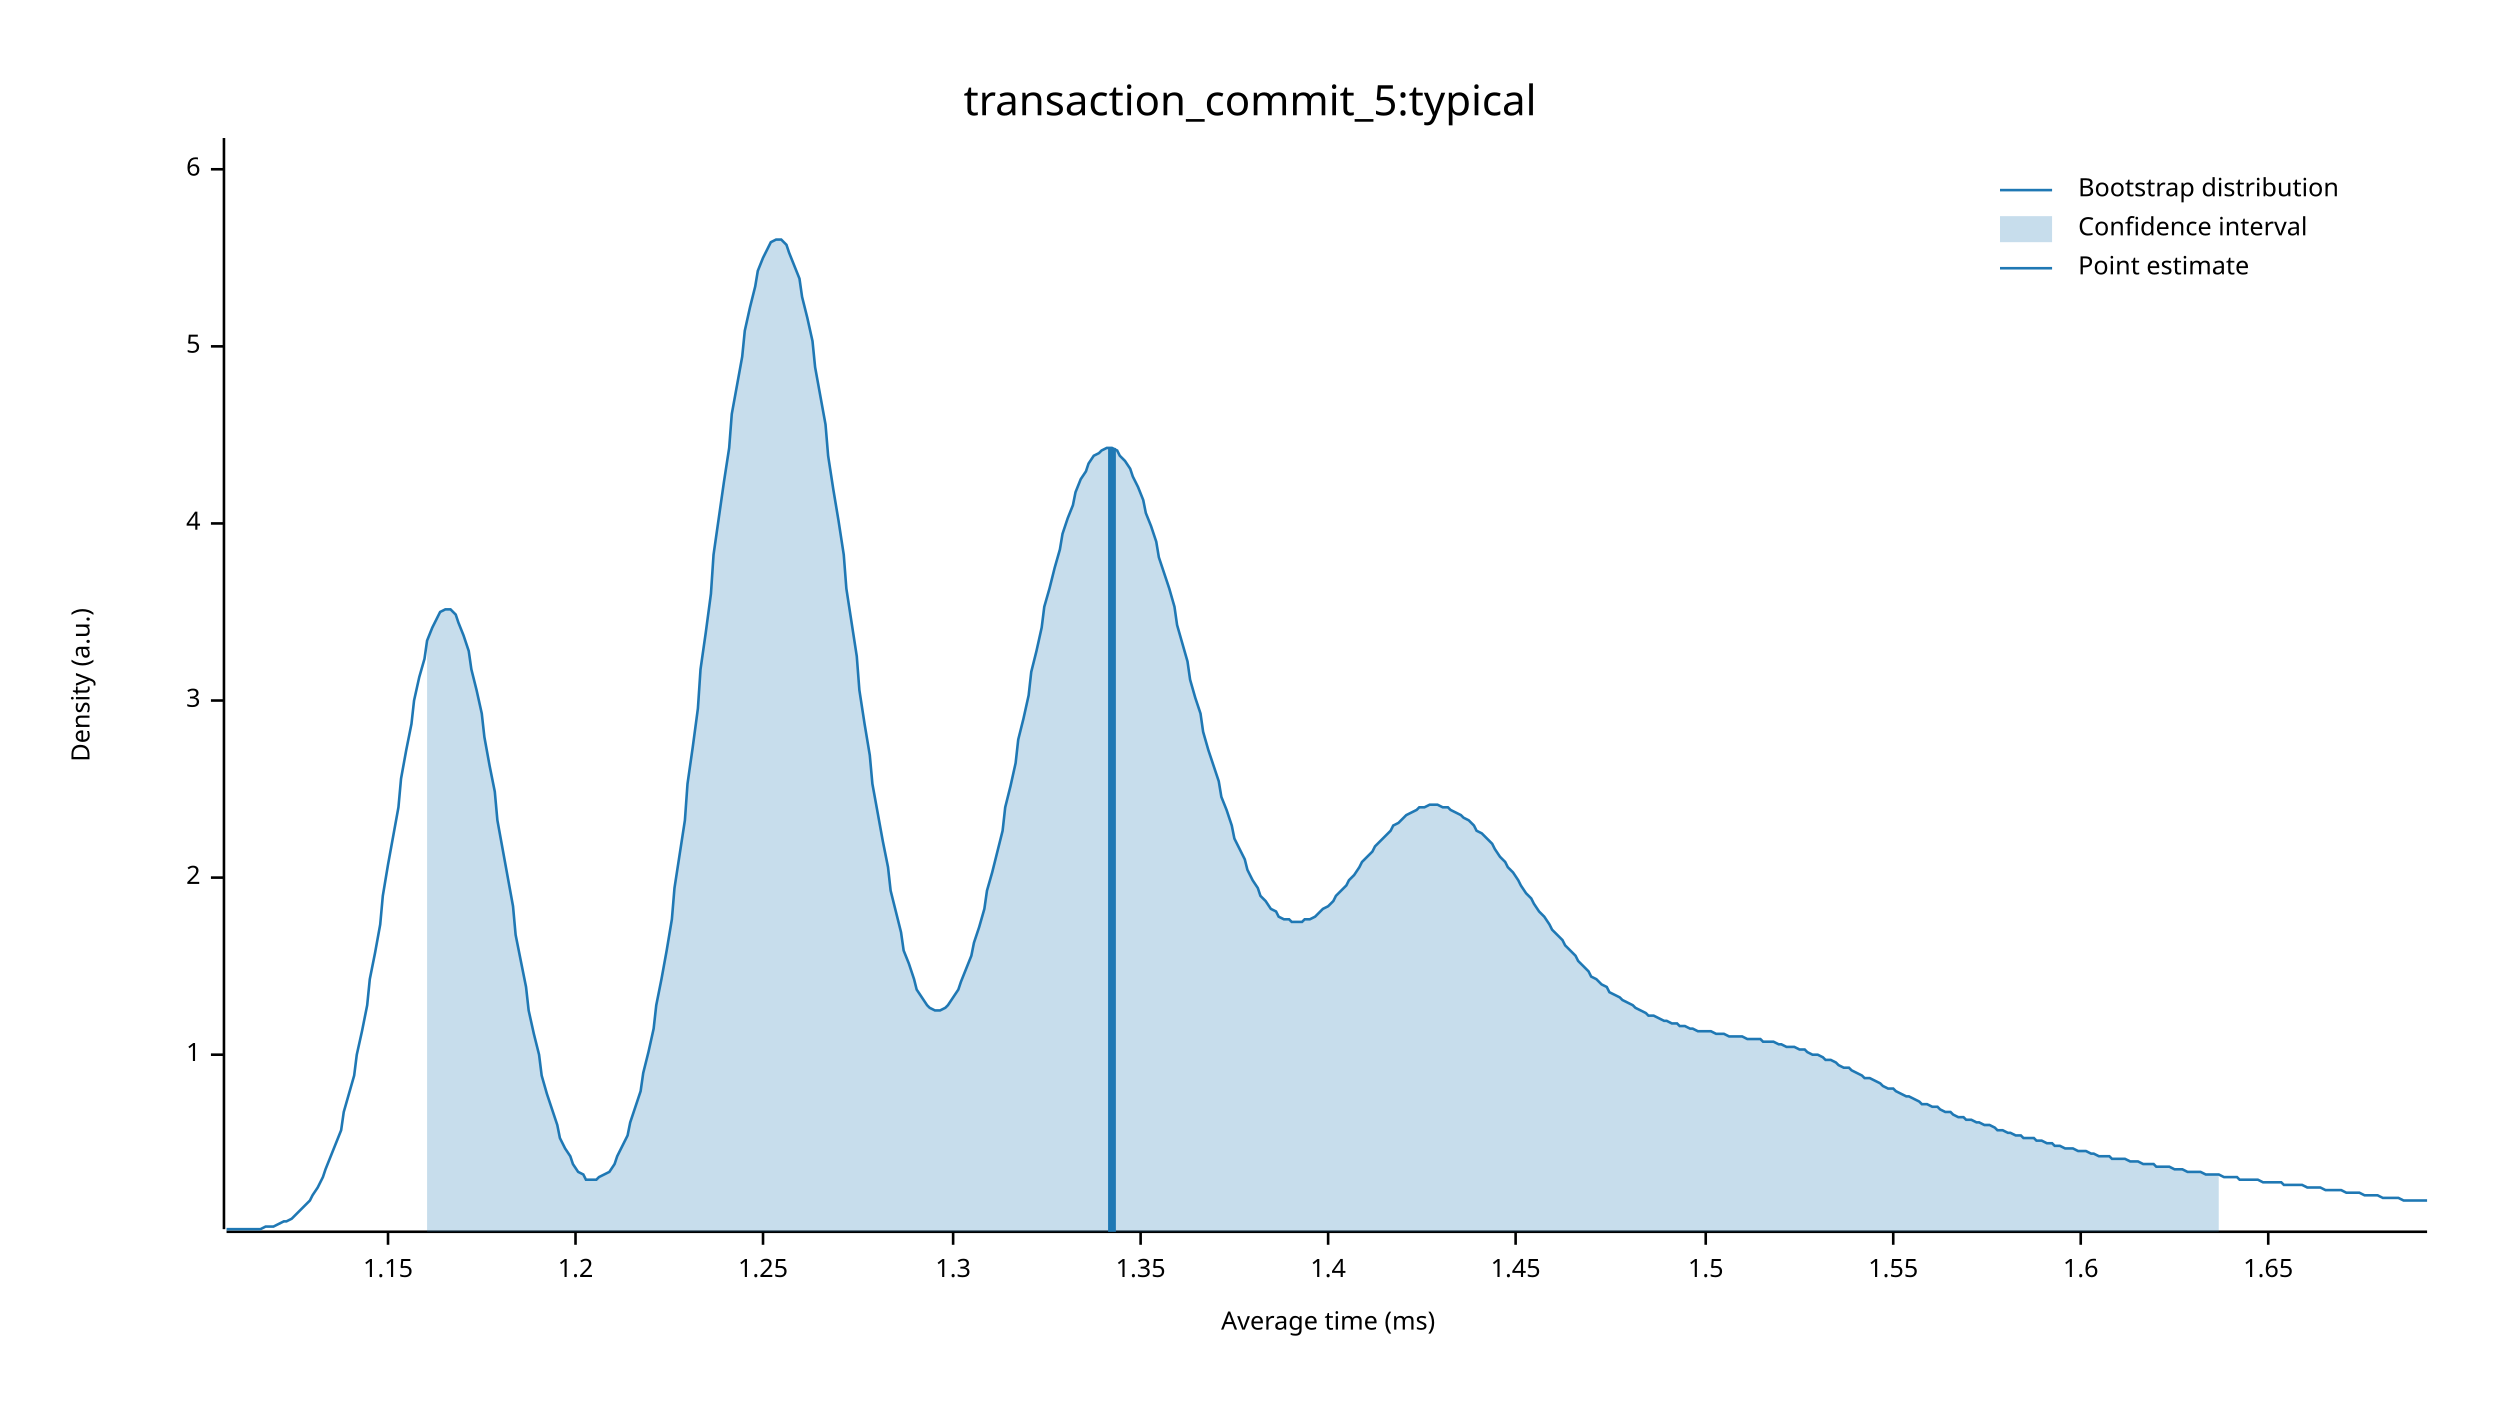
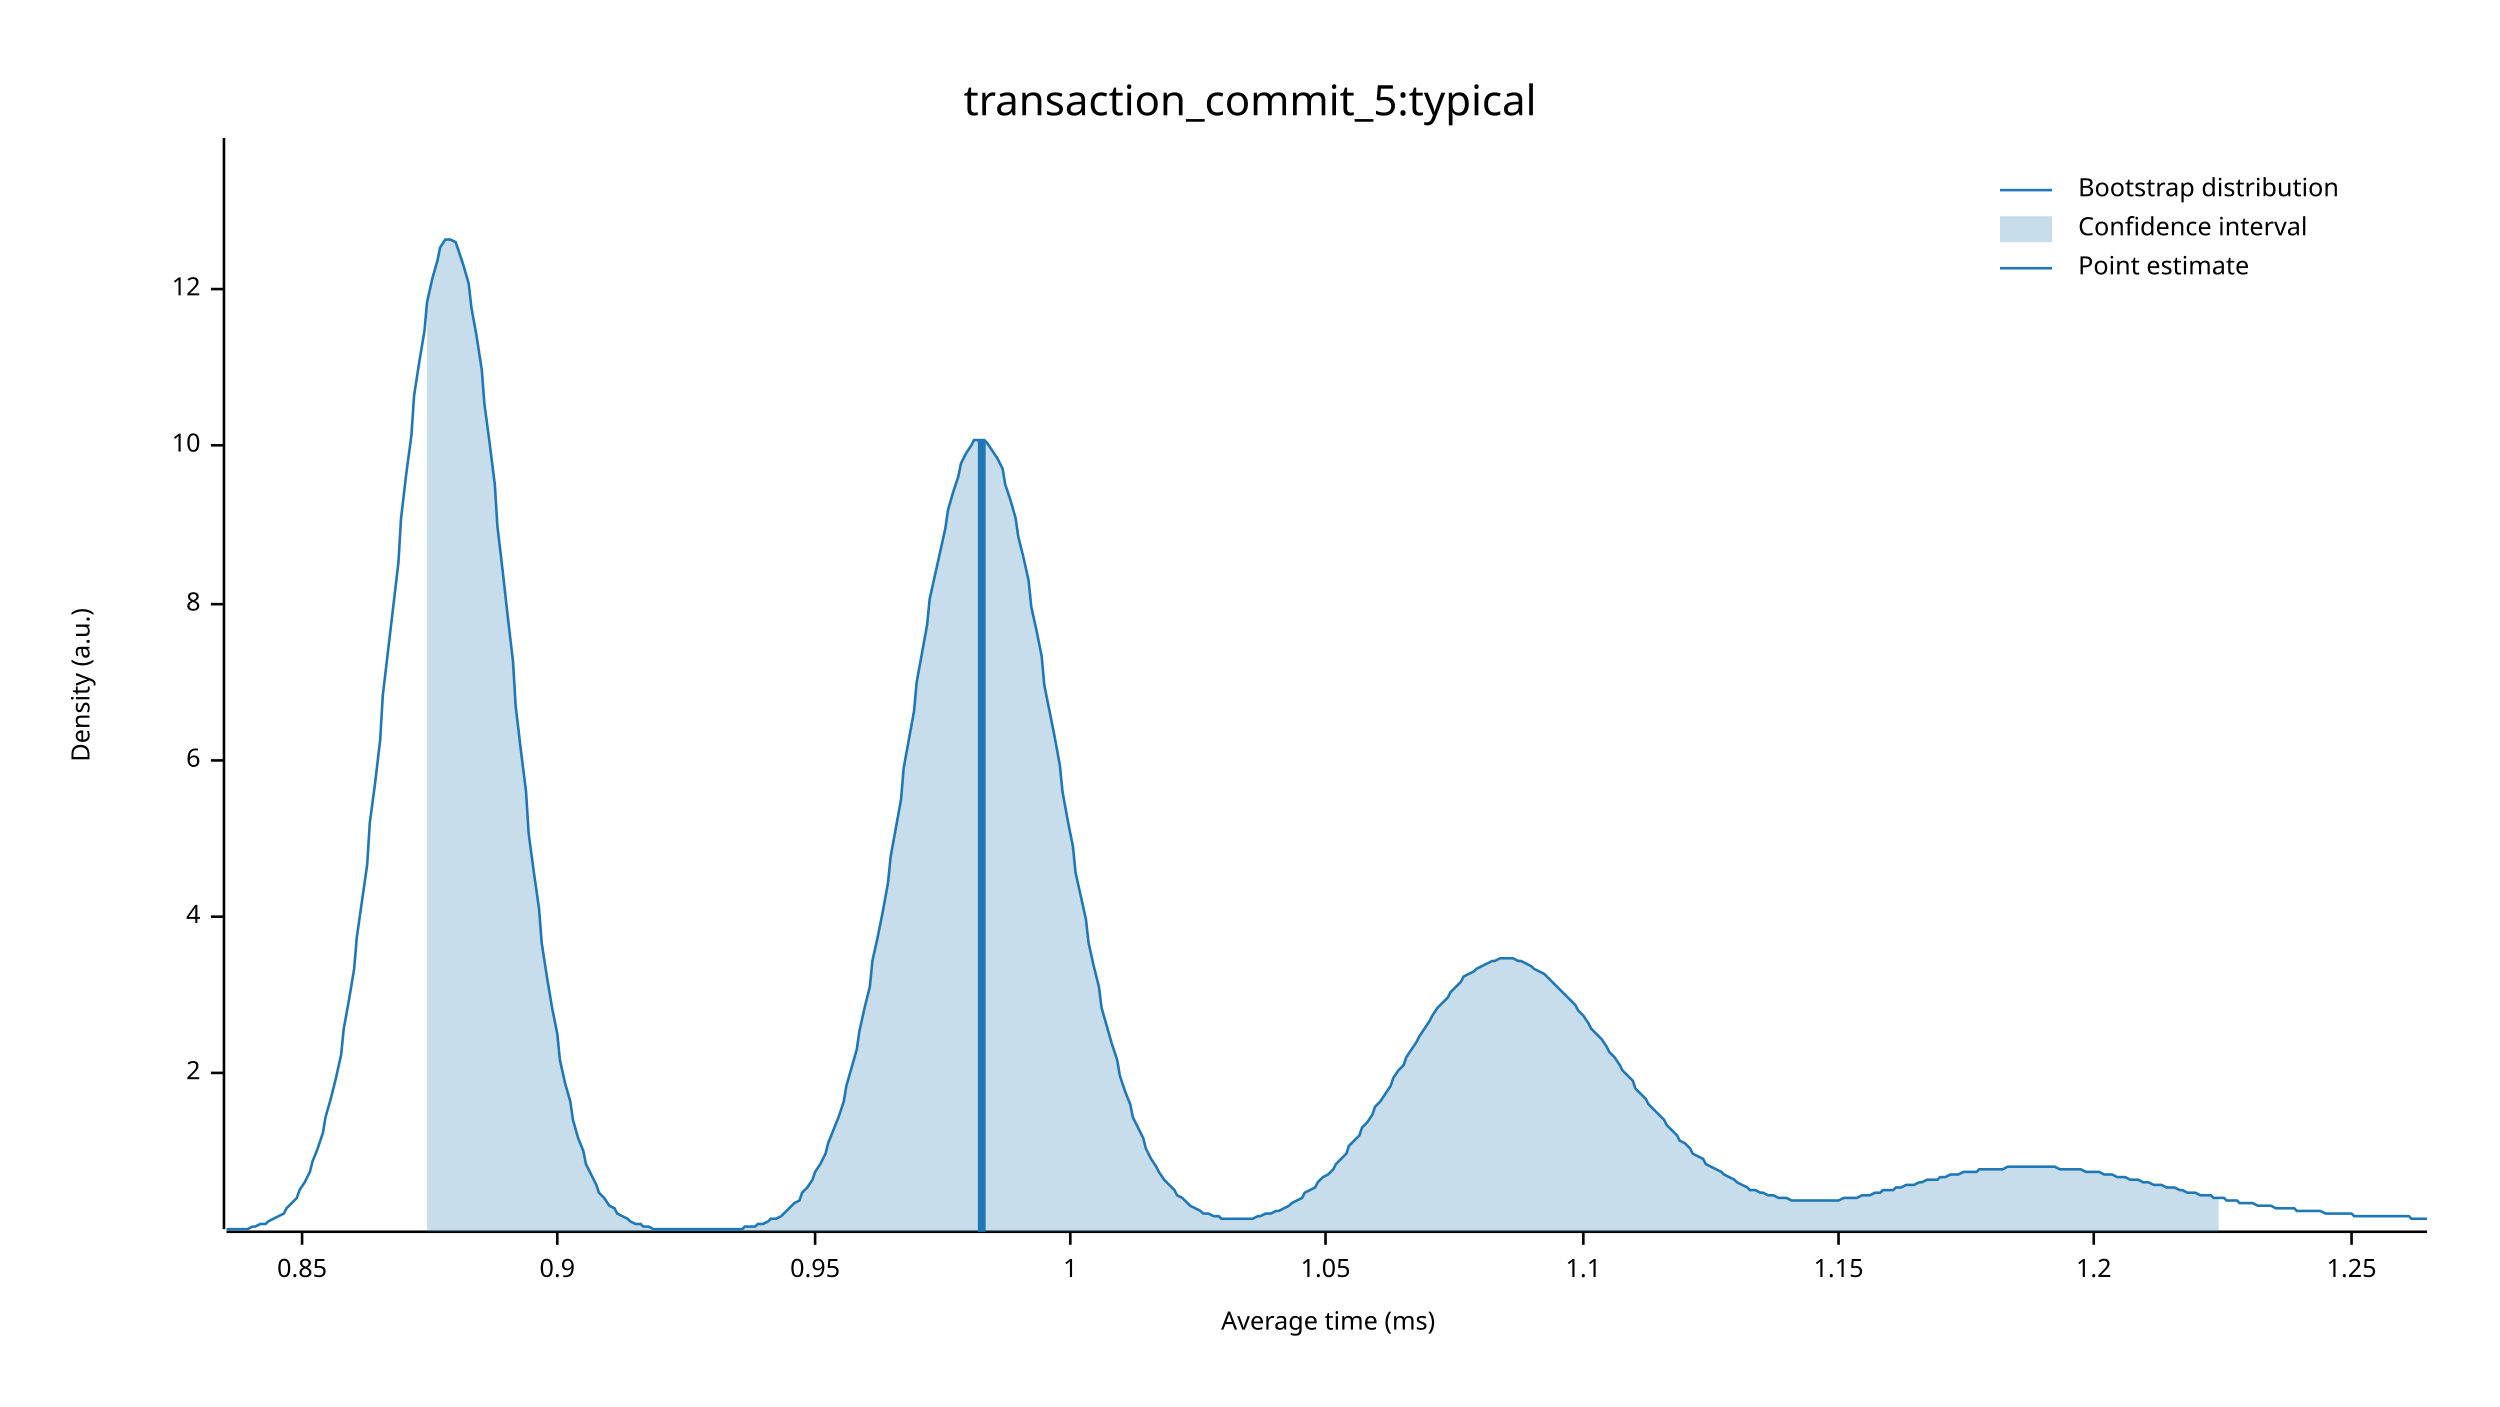
<svg xmlns="http://www.w3.org/2000/svg" width="960" height="540" viewBox="0 0 960 540">
  <text x="480" y="32" dy="0.76em" text-anchor="middle" font-family="sans-serif" font-size="16.129" opacity="1" fill="#000000">
transaction_commit_5:typical
</text>
  <text x="27" y="263" dy="0.76em" text-anchor="middle" font-family="sans-serif" font-size="9.677" opacity="1" fill="#000000" transform="rotate(270, 27, 263)">
Density (a.u.)
</text>
  <text x="510" y="513" dy="-0.5ex" text-anchor="middle" font-family="sans-serif" font-size="9.677" opacity="1" fill="#000000">
Average time (ms)
</text>
  <polyline fill="none" opacity="1" stroke="#000000" stroke-width="1" points="86,53 86,472 " />
-   <text x="77" y="405" dy="0.5ex" text-anchor="end" font-family="sans-serif" font-size="9.677" opacity="1" fill="#000000">
+   <text x="77" y="412" dy="0.5ex" text-anchor="end" font-family="sans-serif" font-size="9.677" opacity="1" fill="#000000">
+ 2
+ </text>
+   <polyline fill="none" opacity="1" stroke="#000000" stroke-width="1" points="81,412 86,412 " />
+   <text x="77" y="352" dy="0.5ex" text-anchor="end" font-family="sans-serif" font-size="9.677" opacity="1" fill="#000000">
+ 4
+ </text>
+   <polyline fill="none" opacity="1" stroke="#000000" stroke-width="1" points="81,352 86,352 " />
+   <text x="77" y="292" dy="0.5ex" text-anchor="end" font-family="sans-serif" font-size="9.677" opacity="1" fill="#000000">
+ 6
+ </text>
+   <polyline fill="none" opacity="1" stroke="#000000" stroke-width="1" points="81,292 86,292 " />
+   <text x="77" y="232" dy="0.5ex" text-anchor="end" font-family="sans-serif" font-size="9.677" opacity="1" fill="#000000">
+ 8
+ </text>
+   <polyline fill="none" opacity="1" stroke="#000000" stroke-width="1" points="81,232 86,232 " />
+   <text x="77" y="171" dy="0.5ex" text-anchor="end" font-family="sans-serif" font-size="9.677" opacity="1" fill="#000000">
+ 10
+ </text>
+   <polyline fill="none" opacity="1" stroke="#000000" stroke-width="1" points="81,171 86,171 " />
+   <text x="77" y="111" dy="0.5ex" text-anchor="end" font-family="sans-serif" font-size="9.677" opacity="1" fill="#000000">
+ 12
+ </text>
+   <polyline fill="none" opacity="1" stroke="#000000" stroke-width="1" points="81,111 86,111 " />
+   <polyline fill="none" opacity="1" stroke="#000000" stroke-width="1" points="87,473 932,473 " />
+   <text x="116" y="483" dy="0.76em" text-anchor="middle" font-family="sans-serif" font-size="9.677" opacity="1" fill="#000000">
+ 0.85
+ </text>
+   <polyline fill="none" opacity="1" stroke="#000000" stroke-width="1" points="116,473 116,478 " />
+   <text x="214" y="483" dy="0.76em" text-anchor="middle" font-family="sans-serif" font-size="9.677" opacity="1" fill="#000000">
+ 0.9
+ </text>
+   <polyline fill="none" opacity="1" stroke="#000000" stroke-width="1" points="214,473 214,478 " />
+   <text x="313" y="483" dy="0.76em" text-anchor="middle" font-family="sans-serif" font-size="9.677" opacity="1" fill="#000000">
+ 0.95
+ </text>
+   <polyline fill="none" opacity="1" stroke="#000000" stroke-width="1" points="313,473 313,478 " />
+   <text x="411" y="483" dy="0.76em" text-anchor="middle" font-family="sans-serif" font-size="9.677" opacity="1" fill="#000000">
1
</text>
-   <polyline fill="none" opacity="1" stroke="#000000" stroke-width="1" points="81,405 86,405 " />
-   <text x="77" y="337" dy="0.5ex" text-anchor="end" font-family="sans-serif" font-size="9.677" opacity="1" fill="#000000">
- 2
+   <polyline fill="none" opacity="1" stroke="#000000" stroke-width="1" points="411,473 411,478 " />
+   <text x="509" y="483" dy="0.76em" text-anchor="middle" font-family="sans-serif" font-size="9.677" opacity="1" fill="#000000">
+ 1.05
</text>
-   <polyline fill="none" opacity="1" stroke="#000000" stroke-width="1" points="81,337 86,337 " />
-   <text x="77" y="269" dy="0.5ex" text-anchor="end" font-family="sans-serif" font-size="9.677" opacity="1" fill="#000000">
- 3
+   <polyline fill="none" opacity="1" stroke="#000000" stroke-width="1" points="509,473 509,478 " />
+   <text x="608" y="483" dy="0.76em" text-anchor="middle" font-family="sans-serif" font-size="9.677" opacity="1" fill="#000000">
+ 1.1
</text>
-   <polyline fill="none" opacity="1" stroke="#000000" stroke-width="1" points="81,269 86,269 " />
-   <text x="77" y="201" dy="0.5ex" text-anchor="end" font-family="sans-serif" font-size="9.677" opacity="1" fill="#000000">
- 4
- </text>
-   <polyline fill="none" opacity="1" stroke="#000000" stroke-width="1" points="81,201 86,201 " />
-   <text x="77" y="133" dy="0.5ex" text-anchor="end" font-family="sans-serif" font-size="9.677" opacity="1" fill="#000000">
- 5
- </text>
-   <polyline fill="none" opacity="1" stroke="#000000" stroke-width="1" points="81,133 86,133 " />
-   <text x="77" y="65" dy="0.5ex" text-anchor="end" font-family="sans-serif" font-size="9.677" opacity="1" fill="#000000">
- 6
- </text>
-   <polyline fill="none" opacity="1" stroke="#000000" stroke-width="1" points="81,65 86,65 " />
-   <polyline fill="none" opacity="1" stroke="#000000" stroke-width="1" points="87,473 932,473 " />
-   <text x="149" y="483" dy="0.76em" text-anchor="middle" font-family="sans-serif" font-size="9.677" opacity="1" fill="#000000">
+   <polyline fill="none" opacity="1" stroke="#000000" stroke-width="1" points="608,473 608,478 " />
+   <text x="706" y="483" dy="0.76em" text-anchor="middle" font-family="sans-serif" font-size="9.677" opacity="1" fill="#000000">
1.15
</text>
-   <polyline fill="none" opacity="1" stroke="#000000" stroke-width="1" points="149,473 149,478 " />
-   <text x="221" y="483" dy="0.76em" text-anchor="middle" font-family="sans-serif" font-size="9.677" opacity="1" fill="#000000">
+   <polyline fill="none" opacity="1" stroke="#000000" stroke-width="1" points="706,473 706,478 " />
+   <text x="804" y="483" dy="0.76em" text-anchor="middle" font-family="sans-serif" font-size="9.677" opacity="1" fill="#000000">
1.2
</text>
-   <polyline fill="none" opacity="1" stroke="#000000" stroke-width="1" points="221,473 221,478 " />
-   <text x="293" y="483" dy="0.76em" text-anchor="middle" font-family="sans-serif" font-size="9.677" opacity="1" fill="#000000">
+   <polyline fill="none" opacity="1" stroke="#000000" stroke-width="1" points="804,473 804,478 " />
+   <text x="903" y="483" dy="0.76em" text-anchor="middle" font-family="sans-serif" font-size="9.677" opacity="1" fill="#000000">
1.25
</text>
-   <polyline fill="none" opacity="1" stroke="#000000" stroke-width="1" points="293,473 293,478 " />
-   <text x="366" y="483" dy="0.76em" text-anchor="middle" font-family="sans-serif" font-size="9.677" opacity="1" fill="#000000">
- 1.3
- </text>
-   <polyline fill="none" opacity="1" stroke="#000000" stroke-width="1" points="366,473 366,478 " />
-   <text x="438" y="483" dy="0.76em" text-anchor="middle" font-family="sans-serif" font-size="9.677" opacity="1" fill="#000000">
- 1.35
- </text>
-   <polyline fill="none" opacity="1" stroke="#000000" stroke-width="1" points="438,473 438,478 " />
-   <text x="510" y="483" dy="0.76em" text-anchor="middle" font-family="sans-serif" font-size="9.677" opacity="1" fill="#000000">
- 1.4
- </text>
-   <polyline fill="none" opacity="1" stroke="#000000" stroke-width="1" points="510,473 510,478 " />
-   <text x="582" y="483" dy="0.76em" text-anchor="middle" font-family="sans-serif" font-size="9.677" opacity="1" fill="#000000">
- 1.45
- </text>
-   <polyline fill="none" opacity="1" stroke="#000000" stroke-width="1" points="582,473 582,478 " />
-   <text x="655" y="483" dy="0.76em" text-anchor="middle" font-family="sans-serif" font-size="9.677" opacity="1" fill="#000000">
- 1.5
- </text>
-   <polyline fill="none" opacity="1" stroke="#000000" stroke-width="1" points="655,473 655,478 " />
-   <text x="727" y="483" dy="0.76em" text-anchor="middle" font-family="sans-serif" font-size="9.677" opacity="1" fill="#000000">
- 1.55
- </text>
-   <polyline fill="none" opacity="1" stroke="#000000" stroke-width="1" points="727,473 727,478 " />
-   <text x="799" y="483" dy="0.76em" text-anchor="middle" font-family="sans-serif" font-size="9.677" opacity="1" fill="#000000">
- 1.6
- </text>
-   <polyline fill="none" opacity="1" stroke="#000000" stroke-width="1" points="799,473 799,478 " />
-   <text x="871" y="483" dy="0.76em" text-anchor="middle" font-family="sans-serif" font-size="9.677" opacity="1" fill="#000000">
- 1.65
- </text>
-   <polyline fill="none" opacity="1" stroke="#000000" stroke-width="1" points="871,473 871,478 " />
-   <polyline fill="none" opacity="1" stroke="#1F78B4" stroke-width="1" points="87,472 88,472 90,472 92,472 93,472 95,472 97,472 98,472 100,472 102,471 103,471 105,471 107,470 109,469 110,469 112,468 114,466 115,465 117,463 119,461 120,459 122,456 124,452 125,449 127,444 129,439 131,434 132,427 134,420 136,413 137,405 139,396 141,386 142,376 144,366 146,355 147,344 149,332 151,321 153,310 154,299 156,288 158,278 159,269 161,260 163,253 164,246 166,241 168,237 169,235 171,234 173,234 175,236 176,239 178,244 180,250 181,257 183,265 185,274 186,283 188,294 190,304 191,315 193,326 195,337 197,348 198,359 200,369 202,379 203,388 205,397 207,405 208,413 210,420 212,426 214,432 215,437 217,441 219,444 220,447 222,450 224,451 225,453 227,453 229,453 230,452 232,451 234,450 236,447 237,444 239,440 241,436 242,431 244,425 246,419 247,412 249,404 251,395 252,386 254,376 256,365 258,353 259,341 261,328 263,315 264,301 266,287 268,272 269,257 271,243 273,228 274,213 276,199 278,185 280,172 281,159 283,148 285,137 286,127 288,118 290,110 291,104 293,99 295,95 296,93 298,92 300,92 302,94 303,97 305,102 307,107 308,114 310,122 312,131 313,141 315,152 317,163 318,175 320,188 322,200 324,213 325,226 327,239 329,252 330,265 332,278 334,290 335,301 337,312 339,323 341,333 342,342 344,350 346,358 347,365 349,370 351,376 352,380 354,383 356,386 357,387 359,388 361,388 363,387 364,386 366,383 368,380 369,377 371,372 373,367 374,362 376,356 378,349 379,342 381,335 383,327 385,319 386,310 388,302 390,293 391,284 393,276 395,267 396,258 398,250 400,241 401,233 403,226 405,218 407,211 408,205 410,199 412,194 413,189 415,184 417,181 418,178 420,175 422,174 423,173 425,172 427,172 429,173 430,175 432,177 434,180 435,183 437,187 439,192 440,197 442,202 444,208 445,214 447,220 449,226 451,233 452,240 454,247 456,254 457,261 459,268 461,274 462,281 464,288 466,294 468,300 469,306 471,311 473,317 474,322 476,326 478,330 479,334 481,338 483,341 484,344 486,346 488,349 490,350 491,352 493,353 495,353 496,354 498,354 500,354 501,353 503,353 505,352 506,351 508,349 510,348 512,346 513,344 515,342 517,340 518,338 520,336 522,333 523,331 525,329 527,327 528,325 530,323 532,321 534,319 535,317 537,316 539,314 540,313 542,312 544,311 545,310 547,310 549,309 550,309 552,309 554,310 556,310 557,311 559,312 561,313 562,314 564,315 566,317 567,319 569,320 571,322 573,324 574,326 576,329 578,331 579,333 581,335 583,338 584,340 586,343 588,345 589,347 591,350 593,352 595,355 596,357 598,359 600,361 601,363 603,365 605,367 606,369 608,371 610,373 611,375 613,376 615,378 617,379 618,381 620,382 622,383 623,384 625,385 627,386 628,387 630,388 632,389 633,390 635,390 637,391 639,392 640,392 642,393 644,393 645,394 647,394 649,395 650,395 652,396 654,396 655,396 657,396 659,397 661,397 662,397 664,398 666,398 667,398 669,398 671,399 672,399 674,399 676,399 677,400 679,400 681,400 683,401 684,401 686,402 688,402 689,402 691,403 693,403 694,404 696,405 698,405 700,406 701,407 703,407 705,408 706,409 708,410 710,410 711,411 713,412 715,413 716,414 718,414 720,415 722,416 723,417 725,418 727,418 728,419 730,420 732,421 733,421 735,422 737,423 738,424 740,424 742,425 744,425 745,426 747,427 749,427 750,428 752,429 754,429 755,430 757,430 759,431 760,431 762,432 764,432 766,433 767,434 769,434 771,435 772,435 774,436 776,436 777,437 779,437 781,437 782,438 784,438 786,439 788,439 789,440 791,440 793,441 794,441 796,441 798,442 799,442 801,442 803,443 804,443 806,444 808,444 810,444 811,445 813,445 815,445 816,445 818,446 820,446 821,446 823,447 825,447 827,447 828,448 830,448 832,448 833,448 835,449 837,449 838,449 840,450 842,450 843,450 845,450 847,451 849,451 850,451 852,451 854,452 855,452 857,452 859,452 860,453 862,453 864,453 865,453 867,453 869,454 871,454 872,454 874,454 876,454 877,455 879,455 881,455 882,455 884,455 886,456 887,456 889,456 891,456 893,457 894,457 896,457 898,457 899,457 901,458 903,458 904,458 906,458 908,459 909,459 911,459 913,459 915,460 916,460 918,460 920,460 921,460 923,461 925,461 926,461 928,461 930,461 932,461 " />
-   <polygon opacity="0.25" fill="#1F78B4" points="164,246 166,241 168,237 169,235 171,234 173,234 175,236 176,239 178,244 180,250 181,257 183,265 185,274 186,283 188,294 190,304 191,315 193,326 195,337 197,348 198,359 200,369 202,379 203,388 205,397 207,405 208,413 210,420 212,426 214,432 215,437 217,441 219,444 220,447 222,450 224,451 225,453 227,453 229,453 230,452 232,451 234,450 236,447 237,444 239,440 241,436 242,431 244,425 246,419 247,412 249,404 251,395 252,386 254,376 256,365 258,353 259,341 261,328 263,315 264,301 266,287 268,272 269,257 271,243 273,228 274,213 276,199 278,185 280,172 281,159 283,148 285,137 286,127 288,118 290,110 291,104 293,99 295,95 296,93 298,92 300,92 302,94 303,97 305,102 307,107 308,114 310,122 312,131 313,141 315,152 317,163 318,175 320,188 322,200 324,213 325,226 327,239 329,252 330,265 332,278 334,290 335,301 337,312 339,323 341,333 342,342 344,350 346,358 347,365 349,370 351,376 352,380 354,383 356,386 357,387 359,388 361,388 363,387 364,386 366,383 368,380 369,377 371,372 373,367 374,362 376,356 378,349 379,342 381,335 383,327 385,319 386,310 388,302 390,293 391,284 393,276 395,267 396,258 398,250 400,241 401,233 403,226 405,218 407,211 408,205 410,199 412,194 413,189 415,184 417,181 418,178 420,175 422,174 423,173 425,172 427,172 429,173 430,175 432,177 434,180 435,183 437,187 439,192 440,197 442,202 444,208 445,214 447,220 449,226 451,233 452,240 454,247 456,254 457,261 459,268 461,274 462,281 464,288 466,294 468,300 469,306 471,311 473,317 474,322 476,326 478,330 479,334 481,338 483,341 484,344 486,346 488,349 490,350 491,352 493,353 495,353 496,354 498,354 500,354 501,353 503,353 505,352 506,351 508,349 510,348 512,346 513,344 515,342 517,340 518,338 520,336 522,333 523,331 525,329 527,327 528,325 530,323 532,321 534,319 535,317 537,316 539,314 540,313 542,312 544,311 545,310 547,310 549,309 550,309 552,309 554,310 556,310 557,311 559,312 561,313 562,314 564,315 566,317 567,319 569,320 571,322 573,324 574,326 576,329 578,331 579,333 581,335 583,338 584,340 586,343 588,345 589,347 591,350 593,352 595,355 596,357 598,359 600,361 601,363 603,365 605,367 606,369 608,371 610,373 611,375 613,376 615,378 617,379 618,381 620,382 622,383 623,384 625,385 627,386 628,387 630,388 632,389 633,390 635,390 637,391 639,392 640,392 642,393 644,393 645,394 647,394 649,395 650,395 652,396 654,396 655,396 657,396 659,397 661,397 662,397 664,398 666,398 667,398 669,398 671,399 672,399 674,399 676,399 677,400 679,400 681,400 683,401 684,401 686,402 688,402 689,402 691,403 693,403 694,404 696,405 698,405 700,406 701,407 703,407 705,408 706,409 708,410 710,410 711,411 713,412 715,413 716,414 718,414 720,415 722,416 723,417 725,418 727,418 728,419 730,420 732,421 733,421 735,422 737,423 738,424 740,424 742,425 744,425 745,426 747,427 749,427 750,428 752,429 754,429 755,430 757,430 759,431 760,431 762,432 764,432 766,433 767,434 769,434 771,435 772,435 774,436 776,436 777,437 779,437 781,437 782,438 784,438 786,439 788,439 789,440 791,440 793,441 794,441 796,441 798,442 799,442 801,442 803,443 804,443 806,444 808,444 810,444 811,445 813,445 815,445 816,445 818,446 820,446 821,446 823,447 825,447 827,447 828,448 830,448 832,448 833,448 835,449 837,449 838,449 840,450 842,450 843,450 845,450 847,451 849,451 850,451 852,451 852,473 164,473 " />
-   <polyline fill="none" opacity="1" stroke="#1F78B4" stroke-width="3" points="427,473 427,172 " />
+   <polyline fill="none" opacity="1" stroke="#000000" stroke-width="1" points="903,473 903,478 " />
+   <polyline fill="none" opacity="1" stroke="#1F78B4" stroke-width="1" points="87,472 88,472 90,472 92,472 93,472 95,472 97,471 98,471 100,470 102,470 103,469 105,468 107,467 109,466 110,464 112,462 114,460 115,457 117,454 119,450 120,446 122,441 124,435 125,429 127,422 129,414 131,405 132,395 134,384 136,372 137,360 139,346 141,332 142,316 144,301 146,284 147,267 149,250 151,233 153,216 154,199 156,182 158,167 159,152 161,139 163,127 164,116 166,107 168,100 169,95 171,92 173,92 175,93 176,96 178,102 180,109 181,118 183,129 185,142 186,155 188,170 190,186 191,202 193,219 195,237 197,254 198,271 200,288 202,304 203,320 205,335 207,349 208,362 210,375 212,387 214,397 215,407 217,416 219,423 220,430 222,437 224,442 225,447 227,451 229,455 230,458 232,460 234,463 236,464 237,466 239,467 241,468 242,469 244,470 246,470 247,471 249,471 251,472 252,472 254,472 256,472 258,472 259,472 261,472 263,472 264,472 266,472 268,472 269,472 271,472 273,472 274,472 276,472 278,472 280,472 281,472 283,472 285,472 286,471 288,471 290,471 291,470 293,470 295,469 296,468 298,468 300,467 302,465 303,464 305,462 307,461 308,458 310,456 312,453 313,450 315,447 317,443 318,439 320,434 322,429 324,423 325,417 327,410 329,403 330,396 332,387 334,379 335,369 337,360 339,350 341,339 342,329 344,318 346,307 347,295 349,284 351,273 352,262 354,251 356,240 357,230 359,221 361,212 363,203 364,196 366,189 368,183 369,178 371,174 373,171 374,169 376,169 378,169 379,170 381,173 383,176 385,180 386,186 388,192 390,199 391,206 393,214 395,223 396,233 398,242 400,252 401,263 403,273 405,283 407,294 408,304 410,315 412,325 413,335 415,344 417,353 418,362 420,371 422,379 423,387 425,394 427,401 429,407 430,413 432,419 434,424 435,429 437,433 439,437 440,441 442,445 444,448 445,450 447,453 449,455 451,457 452,459 454,460 456,462 457,463 459,464 461,465 462,466 464,466 466,467 468,467 469,468 471,468 473,468 474,468 476,468 478,468 479,468 481,468 483,467 484,467 486,466 488,466 490,465 491,465 493,464 495,463 496,462 498,461 500,460 501,458 503,457 505,456 506,454 508,452 510,451 512,449 513,447 515,445 517,443 518,440 520,438 522,436 523,433 525,431 527,428 528,425 530,423 532,420 534,417 535,414 537,411 539,409 540,406 542,403 544,400 545,398 547,395 549,392 550,390 552,387 554,385 556,383 557,381 559,379 561,377 562,375 564,374 566,373 567,372 569,371 571,370 573,369 574,369 576,368 578,368 579,368 581,368 583,369 584,369 586,370 588,371 589,372 591,373 593,374 595,376 596,377 598,379 600,381 601,382 603,384 605,386 606,388 608,390 610,393 611,395 613,397 615,399 617,402 618,404 620,406 622,409 623,411 625,413 627,415 628,418 630,420 632,422 633,424 635,426 637,428 639,430 640,432 642,434 644,436 645,438 647,439 649,441 650,443 652,444 654,445 655,447 657,448 659,449 661,450 662,451 664,452 666,453 667,454 669,455 671,456 672,457 674,457 676,458 677,458 679,459 681,459 683,460 684,460 686,460 688,461 689,461 691,461 693,461 694,461 696,461 698,461 700,461 701,461 703,461 705,461 706,461 708,460 710,460 711,460 713,460 715,459 716,459 718,459 720,458 722,458 723,457 725,457 727,457 728,456 730,456 732,455 733,455 735,455 737,454 738,454 740,453 742,453 744,453 745,452 747,452 749,451 750,451 752,451 754,450 755,450 757,450 759,450 760,449 762,449 764,449 766,449 767,449 769,449 771,448 772,448 774,448 776,448 777,448 779,448 781,448 782,448 784,448 786,448 788,448 789,448 791,449 793,449 794,449 796,449 798,449 799,449 801,450 803,450 804,450 806,450 808,451 810,451 811,451 813,452 815,452 816,452 818,453 820,453 821,453 823,454 825,454 827,455 828,455 830,455 832,456 833,456 835,456 837,457 838,457 840,458 842,458 843,458 845,459 847,459 849,459 850,460 852,460 854,460 855,461 857,461 859,461 860,462 862,462 864,462 865,462 867,463 869,463 871,463 872,463 874,464 876,464 877,464 879,464 881,464 882,465 884,465 886,465 887,465 889,465 891,465 893,466 894,466 896,466 898,466 899,466 901,466 903,466 904,467 906,467 908,467 909,467 911,467 913,467 915,467 916,467 918,467 920,467 921,467 923,467 925,467 926,468 928,468 930,468 932,468 " />
+   <polygon opacity="0.25" fill="#1F78B4" points="164,116 166,107 168,100 169,95 171,92 173,92 175,93 176,96 178,102 180,109 181,118 183,129 185,142 186,155 188,170 190,186 191,202 193,219 195,237 197,254 198,271 200,288 202,304 203,320 205,335 207,349 208,362 210,375 212,387 214,397 215,407 217,416 219,423 220,430 222,437 224,442 225,447 227,451 229,455 230,458 232,460 234,463 236,464 237,466 239,467 241,468 242,469 244,470 246,470 247,471 249,471 251,472 252,472 254,472 256,472 258,472 259,472 261,472 263,472 264,472 266,472 268,472 269,472 271,472 273,472 274,472 276,472 278,472 280,472 281,472 283,472 285,472 286,471 288,471 290,471 291,470 293,470 295,469 296,468 298,468 300,467 302,465 303,464 305,462 307,461 308,458 310,456 312,453 313,450 315,447 317,443 318,439 320,434 322,429 324,423 325,417 327,410 329,403 330,396 332,387 334,379 335,369 337,360 339,350 341,339 342,329 344,318 346,307 347,295 349,284 351,273 352,262 354,251 356,240 357,230 359,221 361,212 363,203 364,196 366,189 368,183 369,178 371,174 373,171 374,169 376,169 378,169 379,170 381,173 383,176 385,180 386,186 388,192 390,199 391,206 393,214 395,223 396,233 398,242 400,252 401,263 403,273 405,283 407,294 408,304 410,315 412,325 413,335 415,344 417,353 418,362 420,371 422,379 423,387 425,394 427,401 429,407 430,413 432,419 434,424 435,429 437,433 439,437 440,441 442,445 444,448 445,450 447,453 449,455 451,457 452,459 454,460 456,462 457,463 459,464 461,465 462,466 464,466 466,467 468,467 469,468 471,468 473,468 474,468 476,468 478,468 479,468 481,468 483,467 484,467 486,466 488,466 490,465 491,465 493,464 495,463 496,462 498,461 500,460 501,458 503,457 505,456 506,454 508,452 510,451 512,449 513,447 515,445 517,443 518,440 520,438 522,436 523,433 525,431 527,428 528,425 530,423 532,420 534,417 535,414 537,411 539,409 540,406 542,403 544,400 545,398 547,395 549,392 550,390 552,387 554,385 556,383 557,381 559,379 561,377 562,375 564,374 566,373 567,372 569,371 571,370 573,369 574,369 576,368 578,368 579,368 581,368 583,369 584,369 586,370 588,371 589,372 591,373 593,374 595,376 596,377 598,379 600,381 601,382 603,384 605,386 606,388 608,390 610,393 611,395 613,397 615,399 617,402 618,404 620,406 622,409 623,411 625,413 627,415 628,418 630,420 632,422 633,424 635,426 637,428 639,430 640,432 642,434 644,436 645,438 647,439 649,441 650,443 652,444 654,445 655,447 657,448 659,449 661,450 662,451 664,452 666,453 667,454 669,455 671,456 672,457 674,457 676,458 677,458 679,459 681,459 683,460 684,460 686,460 688,461 689,461 691,461 693,461 694,461 696,461 698,461 700,461 701,461 703,461 705,461 706,461 708,460 710,460 711,460 713,460 715,459 716,459 718,459 720,458 722,458 723,457 725,457 727,457 728,456 730,456 732,455 733,455 735,455 737,454 738,454 740,453 742,453 744,453 745,452 747,452 749,451 750,451 752,451 754,450 755,450 757,450 759,450 760,449 762,449 764,449 766,449 767,449 769,449 771,448 772,448 774,448 776,448 777,448 779,448 781,448 782,448 784,448 786,448 788,448 789,448 791,449 793,449 794,449 796,449 798,449 799,449 801,450 803,450 804,450 806,450 808,451 810,451 811,451 813,452 815,452 816,452 818,453 820,453 821,453 823,454 825,454 827,455 828,455 830,455 832,456 833,456 835,456 837,457 838,457 840,458 842,458 843,458 845,459 847,459 849,459 850,460 852,460 852,473 164,473 " />
+   <polyline fill="none" opacity="1" stroke="#1F78B4" stroke-width="3" points="377,473 377,169 " />
  <text x="798" y="68" dy="0.76em" text-anchor="start" font-family="sans-serif" font-size="9.677" opacity="1" fill="#000000">
Bootstrap distribution
</text>
  <text x="798" y="83" dy="0.76em" text-anchor="start" font-family="sans-serif" font-size="9.677" opacity="1" fill="#000000">
Confidence interval
</text>
  <text x="798" y="98" dy="0.76em" text-anchor="start" font-family="sans-serif" font-size="9.677" opacity="1" fill="#000000">
Point estimate
</text>
  <polyline fill="none" opacity="1" stroke="#1F78B4" stroke-width="1" points="768,73 788,73 " />
  <rect x="768" y="83" width="20" height="10" opacity="0.25" fill="#1F78B4" stroke="none" />
  <polyline fill="none" opacity="1" stroke="#1F78B4" stroke-width="1" points="768,103 788,103 " />
</svg>
